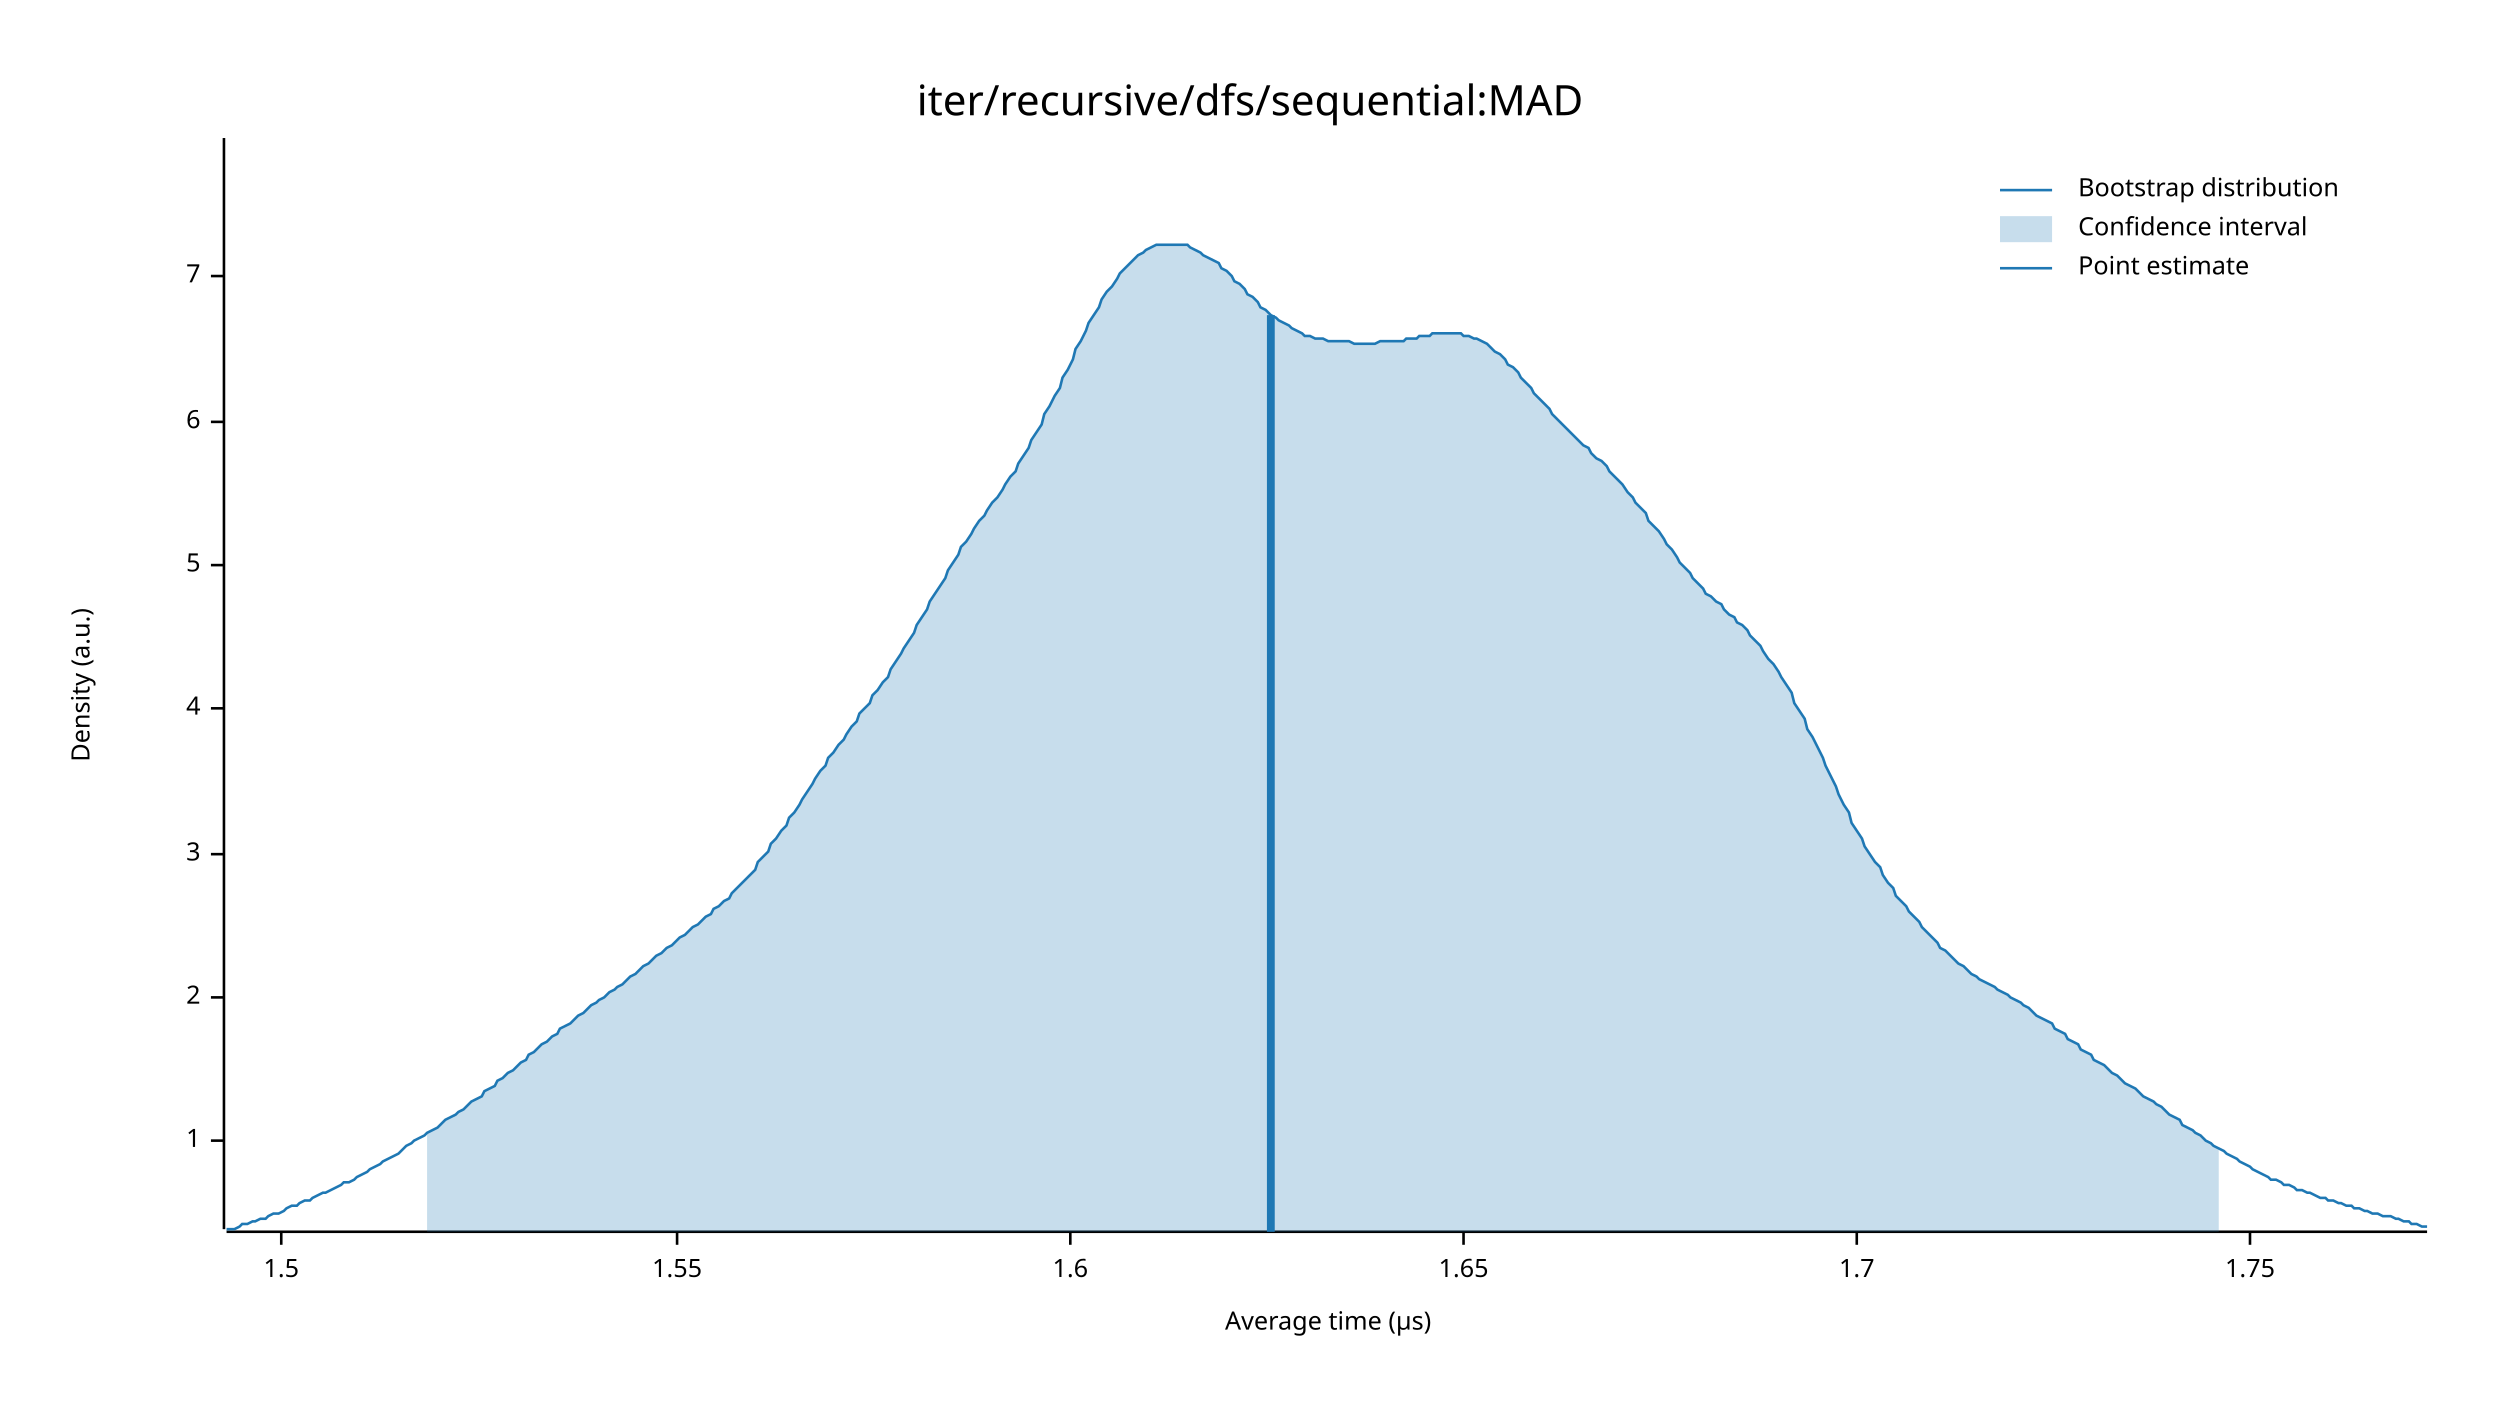
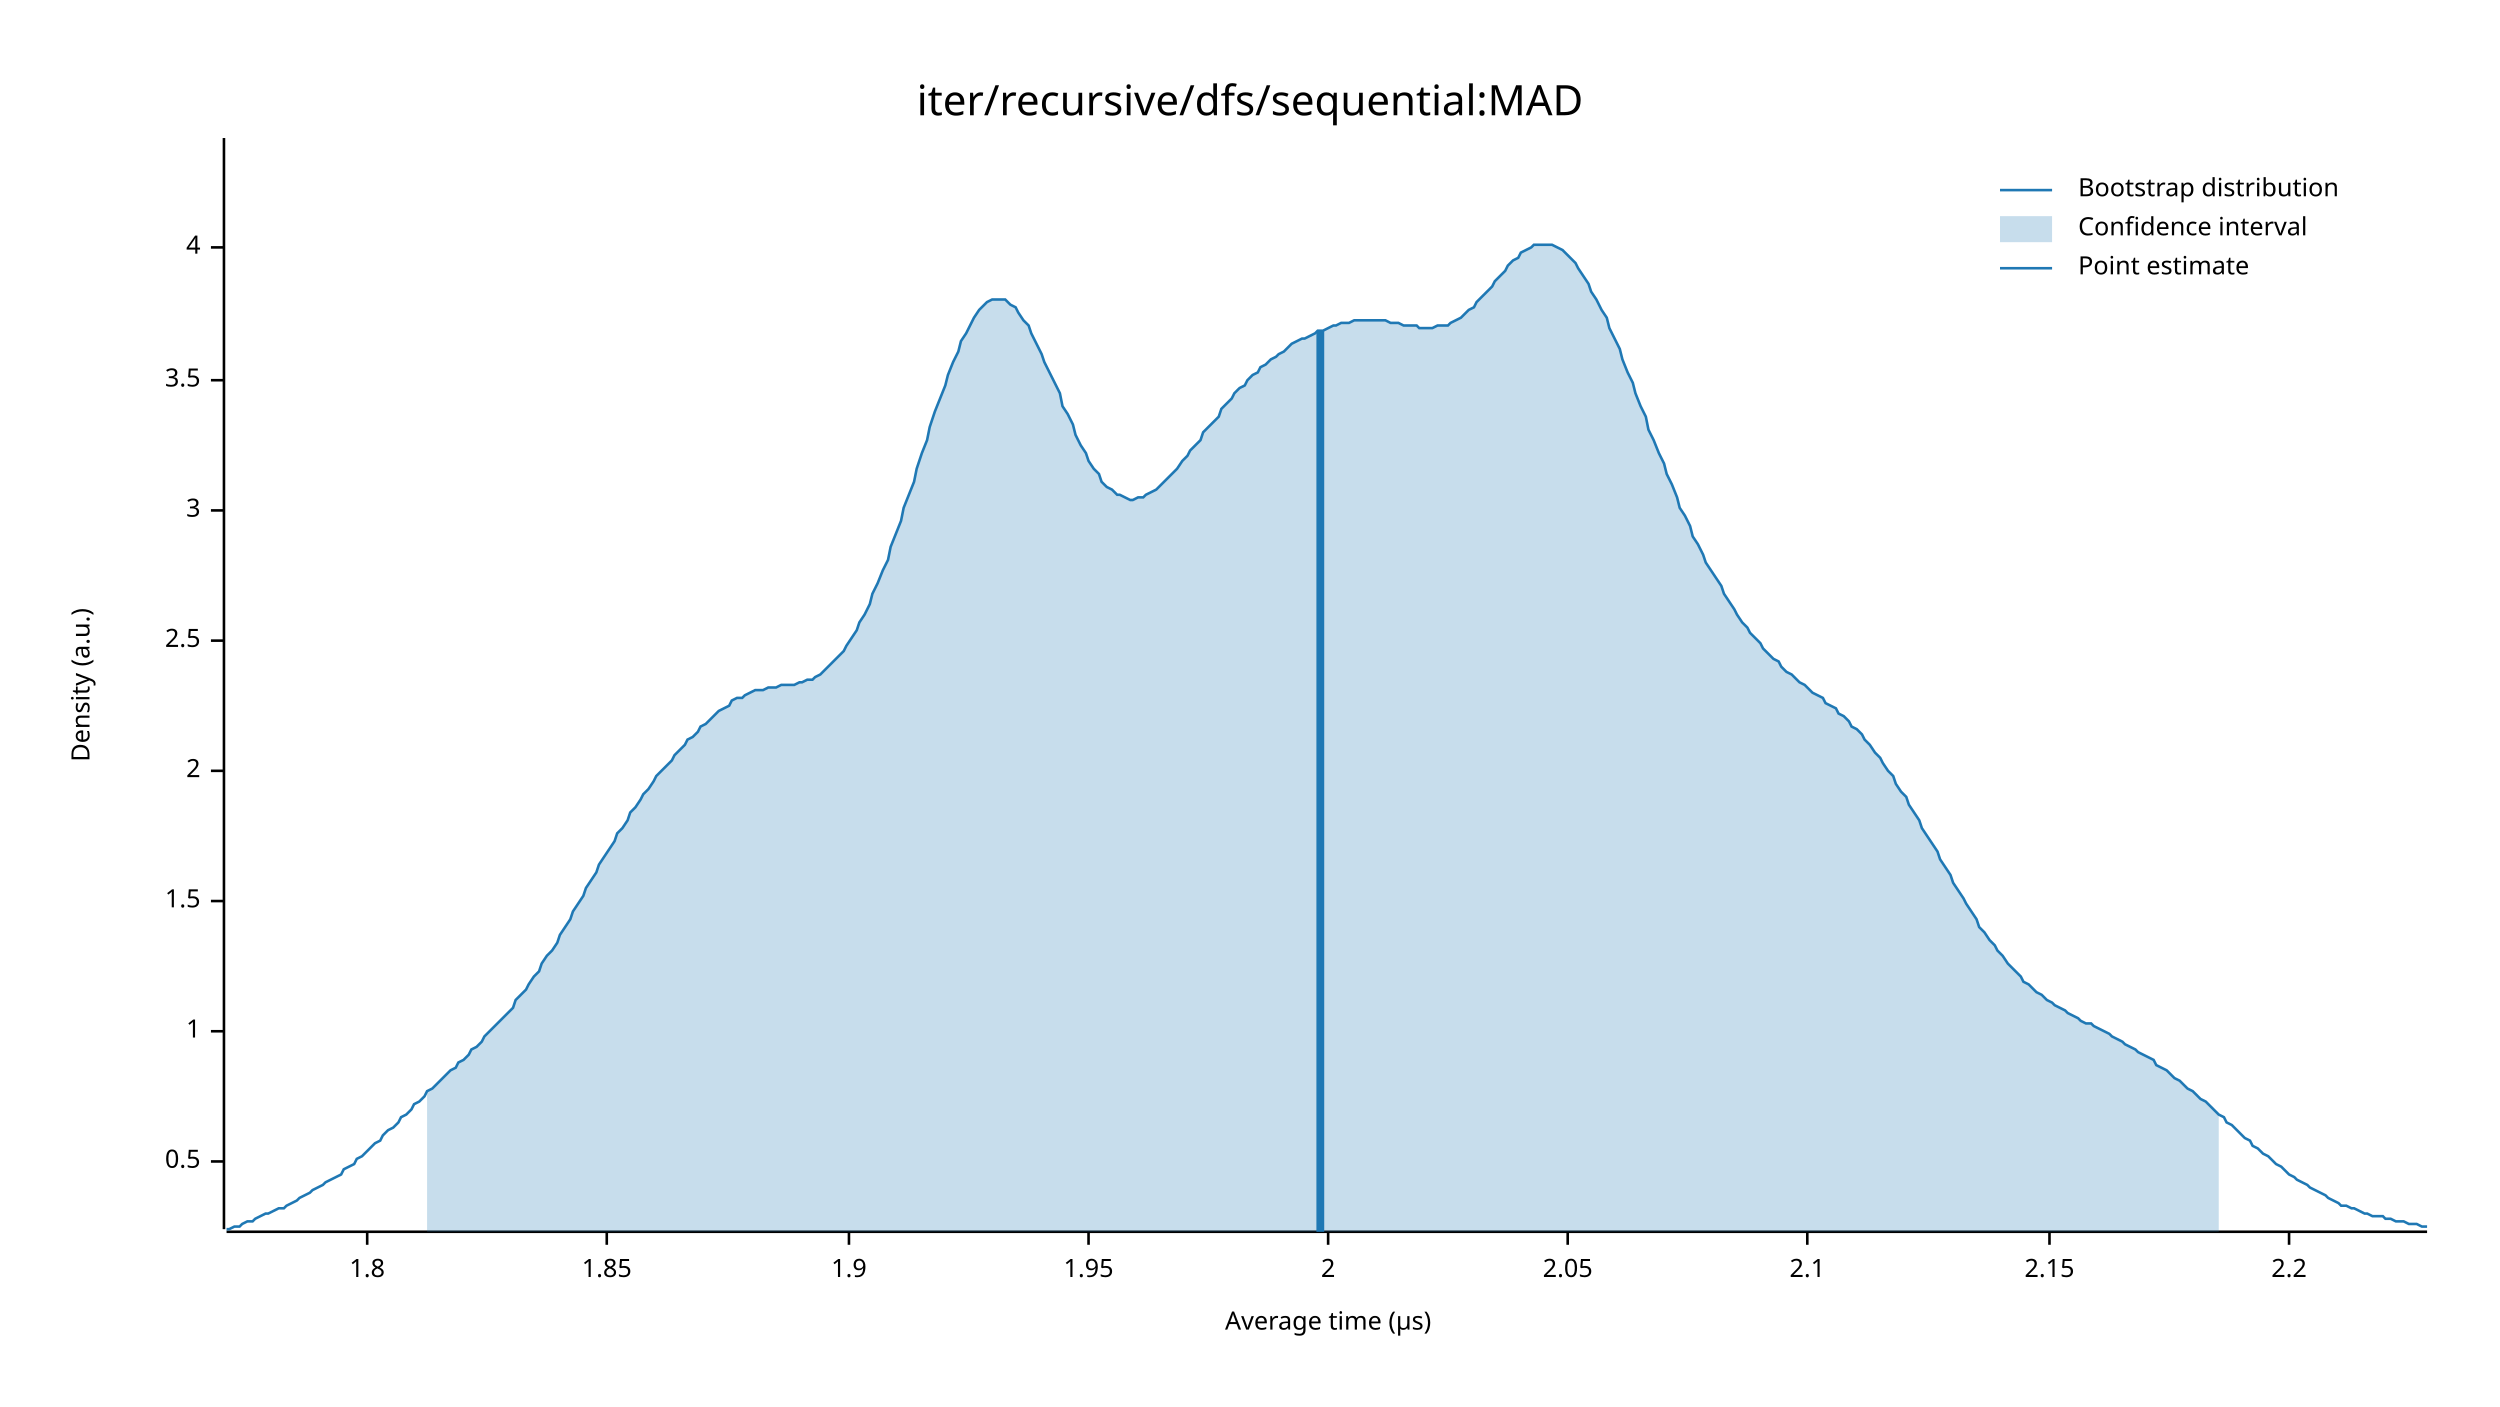
<svg xmlns="http://www.w3.org/2000/svg" width="960" height="540" viewBox="0 0 960 540">
  <text x="480" y="32" dy="0.76em" text-anchor="middle" font-family="sans-serif" font-size="16.129" opacity="1" fill="#000000">
iter/recursive/dfs/sequential:MAD
</text>
  <text x="27" y="263" dy="0.76em" text-anchor="middle" font-family="sans-serif" font-size="9.677" opacity="1" fill="#000000" transform="rotate(270, 27, 263)">
Density (a.u.)
</text>
  <text x="510" y="513" dy="-0.5ex" text-anchor="middle" font-family="sans-serif" font-size="9.677" opacity="1" fill="#000000">
Average time (µs)
</text>
  <polyline fill="none" opacity="1" stroke="#000000" stroke-width="1" points="86,53 86,472 " />
-   <text x="77" y="438" dy="0.5ex" text-anchor="end" font-family="sans-serif" font-size="9.677" opacity="1" fill="#000000">
+   <text x="77" y="446" dy="0.5ex" text-anchor="end" font-family="sans-serif" font-size="9.677" opacity="1" fill="#000000">
+ 0.5
+ </text>
+   <polyline fill="none" opacity="1" stroke="#000000" stroke-width="1" points="81,446 86,446 " />
+   <text x="77" y="396" dy="0.5ex" text-anchor="end" font-family="sans-serif" font-size="9.677" opacity="1" fill="#000000">
1
</text>
-   <polyline fill="none" opacity="1" stroke="#000000" stroke-width="1" points="81,438 86,438 " />
-   <text x="77" y="383" dy="0.5ex" text-anchor="end" font-family="sans-serif" font-size="9.677" opacity="1" fill="#000000">
+   <polyline fill="none" opacity="1" stroke="#000000" stroke-width="1" points="81,396 86,396 " />
+   <text x="77" y="346" dy="0.5ex" text-anchor="end" font-family="sans-serif" font-size="9.677" opacity="1" fill="#000000">
+ 1.5
+ </text>
+   <polyline fill="none" opacity="1" stroke="#000000" stroke-width="1" points="81,346 86,346 " />
+   <text x="77" y="296" dy="0.5ex" text-anchor="end" font-family="sans-serif" font-size="9.677" opacity="1" fill="#000000">
2
</text>
-   <polyline fill="none" opacity="1" stroke="#000000" stroke-width="1" points="81,383 86,383 " />
-   <text x="77" y="328" dy="0.5ex" text-anchor="end" font-family="sans-serif" font-size="9.677" opacity="1" fill="#000000">
+   <polyline fill="none" opacity="1" stroke="#000000" stroke-width="1" points="81,296 86,296 " />
+   <text x="77" y="246" dy="0.5ex" text-anchor="end" font-family="sans-serif" font-size="9.677" opacity="1" fill="#000000">
+ 2.5
+ </text>
+   <polyline fill="none" opacity="1" stroke="#000000" stroke-width="1" points="81,246 86,246 " />
+   <text x="77" y="196" dy="0.5ex" text-anchor="end" font-family="sans-serif" font-size="9.677" opacity="1" fill="#000000">
3
</text>
-   <polyline fill="none" opacity="1" stroke="#000000" stroke-width="1" points="81,328 86,328 " />
-   <text x="77" y="272" dy="0.5ex" text-anchor="end" font-family="sans-serif" font-size="9.677" opacity="1" fill="#000000">
+   <polyline fill="none" opacity="1" stroke="#000000" stroke-width="1" points="81,196 86,196 " />
+   <text x="77" y="146" dy="0.5ex" text-anchor="end" font-family="sans-serif" font-size="9.677" opacity="1" fill="#000000">
+ 3.5
+ </text>
+   <polyline fill="none" opacity="1" stroke="#000000" stroke-width="1" points="81,146 86,146 " />
+   <text x="77" y="95" dy="0.5ex" text-anchor="end" font-family="sans-serif" font-size="9.677" opacity="1" fill="#000000">
4
</text>
-   <polyline fill="none" opacity="1" stroke="#000000" stroke-width="1" points="81,272 86,272 " />
-   <text x="77" y="217" dy="0.5ex" text-anchor="end" font-family="sans-serif" font-size="9.677" opacity="1" fill="#000000">
- 5
+   <polyline fill="none" opacity="1" stroke="#000000" stroke-width="1" points="81,95 86,95 " />
+   <polyline fill="none" opacity="1" stroke="#000000" stroke-width="1" points="87,473 932,473 " />
+   <text x="141" y="483" dy="0.76em" text-anchor="middle" font-family="sans-serif" font-size="9.677" opacity="1" fill="#000000">
+ 1.8
</text>
-   <polyline fill="none" opacity="1" stroke="#000000" stroke-width="1" points="81,217 86,217 " />
-   <text x="77" y="162" dy="0.5ex" text-anchor="end" font-family="sans-serif" font-size="9.677" opacity="1" fill="#000000">
- 6
+   <polyline fill="none" opacity="1" stroke="#000000" stroke-width="1" points="141,473 141,478 " />
+   <text x="233" y="483" dy="0.76em" text-anchor="middle" font-family="sans-serif" font-size="9.677" opacity="1" fill="#000000">
+ 1.85
</text>
-   <polyline fill="none" opacity="1" stroke="#000000" stroke-width="1" points="81,162 86,162 " />
-   <text x="77" y="106" dy="0.5ex" text-anchor="end" font-family="sans-serif" font-size="9.677" opacity="1" fill="#000000">
- 7
+   <polyline fill="none" opacity="1" stroke="#000000" stroke-width="1" points="233,473 233,478 " />
+   <text x="326" y="483" dy="0.76em" text-anchor="middle" font-family="sans-serif" font-size="9.677" opacity="1" fill="#000000">
+ 1.9
</text>
-   <polyline fill="none" opacity="1" stroke="#000000" stroke-width="1" points="81,106 86,106 " />
-   <polyline fill="none" opacity="1" stroke="#000000" stroke-width="1" points="87,473 932,473 " />
-   <text x="108" y="483" dy="0.76em" text-anchor="middle" font-family="sans-serif" font-size="9.677" opacity="1" fill="#000000">
- 1.5
+   <polyline fill="none" opacity="1" stroke="#000000" stroke-width="1" points="326,473 326,478 " />
+   <text x="418" y="483" dy="0.76em" text-anchor="middle" font-family="sans-serif" font-size="9.677" opacity="1" fill="#000000">
+ 1.95
</text>
-   <polyline fill="none" opacity="1" stroke="#000000" stroke-width="1" points="108,473 108,478 " />
-   <text x="260" y="483" dy="0.76em" text-anchor="middle" font-family="sans-serif" font-size="9.677" opacity="1" fill="#000000">
- 1.55
+   <polyline fill="none" opacity="1" stroke="#000000" stroke-width="1" points="418,473 418,478 " />
+   <text x="510" y="483" dy="0.76em" text-anchor="middle" font-family="sans-serif" font-size="9.677" opacity="1" fill="#000000">
+ 2
</text>
-   <polyline fill="none" opacity="1" stroke="#000000" stroke-width="1" points="260,473 260,478 " />
-   <text x="411" y="483" dy="0.76em" text-anchor="middle" font-family="sans-serif" font-size="9.677" opacity="1" fill="#000000">
- 1.6
+   <polyline fill="none" opacity="1" stroke="#000000" stroke-width="1" points="510,473 510,478 " />
+   <text x="602" y="483" dy="0.76em" text-anchor="middle" font-family="sans-serif" font-size="9.677" opacity="1" fill="#000000">
+ 2.05
</text>
-   <polyline fill="none" opacity="1" stroke="#000000" stroke-width="1" points="411,473 411,478 " />
-   <text x="562" y="483" dy="0.76em" text-anchor="middle" font-family="sans-serif" font-size="9.677" opacity="1" fill="#000000">
- 1.65
+   <polyline fill="none" opacity="1" stroke="#000000" stroke-width="1" points="602,473 602,478 " />
+   <text x="694" y="483" dy="0.76em" text-anchor="middle" font-family="sans-serif" font-size="9.677" opacity="1" fill="#000000">
+ 2.1
</text>
-   <polyline fill="none" opacity="1" stroke="#000000" stroke-width="1" points="562,473 562,478 " />
-   <text x="713" y="483" dy="0.76em" text-anchor="middle" font-family="sans-serif" font-size="9.677" opacity="1" fill="#000000">
- 1.7
+   <polyline fill="none" opacity="1" stroke="#000000" stroke-width="1" points="694,473 694,478 " />
+   <text x="787" y="483" dy="0.76em" text-anchor="middle" font-family="sans-serif" font-size="9.677" opacity="1" fill="#000000">
+ 2.15
</text>
-   <polyline fill="none" opacity="1" stroke="#000000" stroke-width="1" points="713,473 713,478 " />
-   <text x="864" y="483" dy="0.76em" text-anchor="middle" font-family="sans-serif" font-size="9.677" opacity="1" fill="#000000">
- 1.75
+   <polyline fill="none" opacity="1" stroke="#000000" stroke-width="1" points="787,473 787,478 " />
+   <text x="879" y="483" dy="0.76em" text-anchor="middle" font-family="sans-serif" font-size="9.677" opacity="1" fill="#000000">
+ 2.2
</text>
-   <polyline fill="none" opacity="1" stroke="#000000" stroke-width="1" points="864,473 864,478 " />
-   <polyline fill="none" opacity="1" stroke="#1F78B4" stroke-width="1" points="87,472 88,472 90,472 92,471 93,470 95,470 97,469 98,469 100,468 102,468 103,467 105,466 107,466 109,465 110,464 112,463 114,463 115,462 117,461 119,461 120,460 122,459 124,458 125,458 127,457 129,456 131,455 132,454 134,454 136,453 137,452 139,451 141,450 142,449 144,448 146,447 147,446 149,445 151,444 153,443 154,442 156,440 158,439 159,438 161,437 163,436 164,435 166,434 168,433 169,432 171,430 173,429 175,428 176,427 178,426 180,424 181,423 183,422 185,421 186,419 188,418 190,417 191,415 193,414 195,412 197,411 198,410 200,408 202,407 203,405 205,404 207,402 208,401 210,400 212,398 214,397 215,395 217,394 219,393 220,392 222,390 224,389 225,388 227,386 229,385 230,384 232,383 234,381 236,380 237,379 239,378 241,376 242,375 244,374 246,372 247,371 249,370 251,368 252,367 254,366 256,364 258,363 259,362 261,360 263,359 264,358 266,356 268,355 269,354 271,352 273,351 274,349 276,348 278,346 280,345 281,343 283,341 285,339 286,338 288,336 290,334 291,331 293,329 295,327 296,324 298,322 300,319 302,317 303,314 305,312 307,309 308,307 310,304 312,301 313,299 315,296 317,294 318,291 320,289 322,286 324,284 325,282 327,279 329,277 330,274 332,272 334,270 335,267 337,265 339,262 341,260 342,257 344,254 346,251 347,249 349,246 351,243 352,240 354,237 356,234 357,231 359,228 361,225 363,222 364,219 366,216 368,213 369,210 371,208 373,205 374,203 376,200 378,198 379,196 381,193 383,191 385,188 386,186 388,183 390,181 391,178 393,175 395,172 396,169 398,166 400,163 401,159 403,156 405,152 407,149 408,145 410,142 412,138 413,134 415,131 417,127 418,124 420,121 422,118 423,115 425,112 427,110 429,107 430,105 432,103 434,101 435,100 437,98 439,97 440,96 442,95 444,94 445,94 447,94 449,94 451,94 452,94 454,94 456,94 457,95 459,96 461,97 462,98 464,99 466,100 468,101 469,103 471,104 473,106 474,108 476,109 478,111 479,113 481,114 483,116 484,118 486,119 488,121 490,122 491,123 493,124 495,125 496,126 498,127 500,128 501,129 503,129 505,130 506,130 508,130 510,131 512,131 513,131 515,131 517,131 518,131 520,132 522,132 523,132 525,132 527,132 528,132 530,131 532,131 534,131 535,131 537,131 539,131 540,130 542,130 544,130 545,129 547,129 549,129 550,128 552,128 554,128 556,128 557,128 559,128 561,128 562,129 564,129 566,130 567,130 569,131 571,132 573,134 574,135 576,136 578,138 579,140 581,141 583,143 584,145 586,147 588,149 589,151 591,153 593,155 595,157 596,159 598,161 600,163 601,164 603,166 605,168 606,169 608,171 610,172 611,174 613,176 615,177 617,179 618,181 620,183 622,185 623,186 625,189 627,191 628,193 630,195 632,197 633,200 635,202 637,204 639,207 640,209 642,211 644,214 645,216 647,218 649,220 650,222 652,224 654,226 655,228 657,229 659,231 661,232 662,234 664,236 666,237 667,239 669,240 671,242 672,244 674,246 676,248 677,250 679,253 681,255 683,258 684,260 686,263 688,266 689,270 691,273 693,276 694,280 696,283 698,287 700,291 701,294 703,298 705,302 706,305 708,309 710,312 711,316 713,319 715,322 716,325 718,328 720,331 722,333 723,336 725,339 727,341 728,344 730,346 732,348 733,350 735,352 737,354 738,356 740,358 742,360 744,362 745,364 747,365 749,367 750,368 752,370 754,371 755,372 757,374 759,375 760,376 762,377 764,378 766,379 767,380 769,381 771,382 772,383 774,384 776,385 777,386 779,387 781,389 782,390 784,391 786,392 788,393 789,395 791,396 793,397 794,399 796,400 798,401 799,403 801,404 803,405 804,407 806,408 808,409 810,411 811,412 813,413 815,415 816,416 818,417 820,418 821,419 823,421 825,422 827,423 828,424 830,425 832,427 833,428 835,429 837,430 838,432 840,433 842,434 843,435 845,436 847,438 849,439 850,440 852,441 854,442 855,443 857,444 859,445 860,446 862,447 864,448 865,449 867,450 869,451 871,452 872,453 874,453 876,454 877,455 879,455 881,456 882,457 884,457 886,458 887,458 889,459 891,460 893,460 894,461 896,461 898,462 899,462 901,463 903,463 904,464 906,464 908,465 909,465 911,466 913,466 915,467 916,467 918,467 920,468 921,468 923,469 925,469 926,470 928,470 930,471 932,471 " />
-   <polygon opacity="0.25" fill="#1F78B4" points="164,435 166,434 168,433 169,432 171,430 173,429 175,428 176,427 178,426 180,424 181,423 183,422 185,421 186,419 188,418 190,417 191,415 193,414 195,412 197,411 198,410 200,408 202,407 203,405 205,404 207,402 208,401 210,400 212,398 214,397 215,395 217,394 219,393 220,392 222,390 224,389 225,388 227,386 229,385 230,384 232,383 234,381 236,380 237,379 239,378 241,376 242,375 244,374 246,372 247,371 249,370 251,368 252,367 254,366 256,364 258,363 259,362 261,360 263,359 264,358 266,356 268,355 269,354 271,352 273,351 274,349 276,348 278,346 280,345 281,343 283,341 285,339 286,338 288,336 290,334 291,331 293,329 295,327 296,324 298,322 300,319 302,317 303,314 305,312 307,309 308,307 310,304 312,301 313,299 315,296 317,294 318,291 320,289 322,286 324,284 325,282 327,279 329,277 330,274 332,272 334,270 335,267 337,265 339,262 341,260 342,257 344,254 346,251 347,249 349,246 351,243 352,240 354,237 356,234 357,231 359,228 361,225 363,222 364,219 366,216 368,213 369,210 371,208 373,205 374,203 376,200 378,198 379,196 381,193 383,191 385,188 386,186 388,183 390,181 391,178 393,175 395,172 396,169 398,166 400,163 401,159 403,156 405,152 407,149 408,145 410,142 412,138 413,134 415,131 417,127 418,124 420,121 422,118 423,115 425,112 427,110 429,107 430,105 432,103 434,101 435,100 437,98 439,97 440,96 442,95 444,94 445,94 447,94 449,94 451,94 452,94 454,94 456,94 457,95 459,96 461,97 462,98 464,99 466,100 468,101 469,103 471,104 473,106 474,108 476,109 478,111 479,113 481,114 483,116 484,118 486,119 488,121 490,122 491,123 493,124 495,125 496,126 498,127 500,128 501,129 503,129 505,130 506,130 508,130 510,131 512,131 513,131 515,131 517,131 518,131 520,132 522,132 523,132 525,132 527,132 528,132 530,131 532,131 534,131 535,131 537,131 539,131 540,130 542,130 544,130 545,129 547,129 549,129 550,128 552,128 554,128 556,128 557,128 559,128 561,128 562,129 564,129 566,130 567,130 569,131 571,132 573,134 574,135 576,136 578,138 579,140 581,141 583,143 584,145 586,147 588,149 589,151 591,153 593,155 595,157 596,159 598,161 600,163 601,164 603,166 605,168 606,169 608,171 610,172 611,174 613,176 615,177 617,179 618,181 620,183 622,185 623,186 625,189 627,191 628,193 630,195 632,197 633,200 635,202 637,204 639,207 640,209 642,211 644,214 645,216 647,218 649,220 650,222 652,224 654,226 655,228 657,229 659,231 661,232 662,234 664,236 666,237 667,239 669,240 671,242 672,244 674,246 676,248 677,250 679,253 681,255 683,258 684,260 686,263 688,266 689,270 691,273 693,276 694,280 696,283 698,287 700,291 701,294 703,298 705,302 706,305 708,309 710,312 711,316 713,319 715,322 716,325 718,328 720,331 722,333 723,336 725,339 727,341 728,344 730,346 732,348 733,350 735,352 737,354 738,356 740,358 742,360 744,362 745,364 747,365 749,367 750,368 752,370 754,371 755,372 757,374 759,375 760,376 762,377 764,378 766,379 767,380 769,381 771,382 772,383 774,384 776,385 777,386 779,387 781,389 782,390 784,391 786,392 788,393 789,395 791,396 793,397 794,399 796,400 798,401 799,403 801,404 803,405 804,407 806,408 808,409 810,411 811,412 813,413 815,415 816,416 818,417 820,418 821,419 823,421 825,422 827,423 828,424 830,425 832,427 833,428 835,429 837,430 838,432 840,433 842,434 843,435 845,436 847,438 849,439 850,440 852,441 852,473 164,473 " />
-   <polyline fill="none" opacity="1" stroke="#1F78B4" stroke-width="3" points="488,473 488,121 " />
+   <polyline fill="none" opacity="1" stroke="#000000" stroke-width="1" points="879,473 879,478 " />
+   <polyline fill="none" opacity="1" stroke="#1F78B4" stroke-width="1" points="87,472 88,472 90,471 92,471 93,470 95,469 97,469 98,468 100,467 102,466 103,466 105,465 107,464 109,464 110,463 112,462 114,461 115,460 117,459 119,458 120,457 122,456 124,455 125,454 127,453 129,452 131,451 132,449 134,448 136,447 137,445 139,444 141,442 142,441 144,439 146,438 147,436 149,434 151,433 153,431 154,429 156,428 158,426 159,424 161,423 163,421 164,419 166,418 168,416 169,415 171,413 173,411 175,410 176,408 178,407 180,405 181,403 183,402 185,400 186,398 188,396 190,394 191,393 193,391 195,389 197,387 198,384 200,382 202,380 203,378 205,375 207,373 208,370 210,367 212,365 214,362 215,359 217,356 219,353 220,350 222,347 224,344 225,341 227,338 229,335 230,332 232,329 234,326 236,323 237,320 239,318 241,315 242,312 244,310 246,307 247,305 249,303 251,300 252,298 254,296 256,294 258,292 259,290 261,288 263,286 264,284 266,283 268,281 269,279 271,278 273,276 274,275 276,273 278,272 280,271 281,269 283,268 285,268 286,267 288,266 290,265 291,265 293,265 295,264 296,264 298,264 300,263 302,263 303,263 305,263 307,262 308,262 310,261 312,261 313,260 315,259 317,257 318,256 320,254 322,252 324,250 325,248 327,245 329,242 330,239 332,236 334,232 335,228 337,224 339,219 341,215 342,210 344,205 346,200 347,195 349,190 351,185 352,180 354,174 356,169 357,164 359,158 361,153 363,148 364,144 366,139 368,135 369,131 371,128 373,124 374,122 376,119 378,117 379,116 381,115 383,115 385,115 386,115 388,117 390,118 391,120 393,123 395,125 396,128 398,132 400,136 401,139 403,143 405,147 407,151 408,156 410,159 412,163 413,167 415,171 417,174 418,177 420,180 422,182 423,185 425,187 427,188 429,190 430,190 432,191 434,192 435,192 437,191 439,191 440,190 442,189 444,188 445,187 447,185 449,183 451,181 452,180 454,177 456,175 457,173 459,171 461,169 462,166 464,164 466,162 468,160 469,157 471,155 473,153 474,151 476,149 478,148 479,146 481,144 483,143 484,141 486,140 488,138 490,137 491,136 493,135 495,133 496,132 498,131 500,130 501,130 503,129 505,128 506,127 508,127 510,126 512,125 513,125 515,124 517,124 518,124 520,123 522,123 523,123 525,123 527,123 528,123 530,123 532,123 534,124 535,124 537,124 539,125 540,125 542,125 544,125 545,126 547,126 549,126 550,126 552,125 554,125 556,125 557,124 559,123 561,122 562,121 564,119 566,118 567,116 569,114 571,112 573,110 574,108 576,106 578,104 579,102 581,100 583,99 584,97 586,96 588,95 589,94 591,94 593,94 595,94 596,94 598,95 600,96 601,97 603,99 605,101 606,103 608,106 610,109 611,112 613,115 615,119 617,122 618,126 620,130 622,134 623,138 625,143 627,147 628,151 630,156 632,160 633,165 635,169 637,174 639,178 640,182 642,186 644,191 645,195 647,198 649,202 650,206 652,209 654,213 655,216 657,219 659,222 661,225 662,228 664,231 666,234 667,236 669,239 671,241 672,243 674,245 676,247 677,249 679,251 681,253 683,254 684,256 686,258 688,259 689,260 691,262 693,263 694,264 696,266 698,267 700,268 701,270 703,271 705,272 706,274 708,275 710,277 711,279 713,280 715,282 716,284 718,286 720,289 722,291 723,293 725,296 727,298 728,301 730,304 732,306 733,309 735,312 737,315 738,318 740,321 742,324 744,327 745,330 747,333 749,336 750,339 752,342 754,345 755,347 757,350 759,353 760,356 762,358 764,361 766,363 767,365 769,367 771,370 772,371 774,373 776,375 777,377 779,378 781,380 782,381 784,382 786,384 788,385 789,386 791,387 793,388 794,389 796,390 798,391 799,392 801,393 803,393 804,394 806,395 808,396 810,397 811,398 813,399 815,400 816,401 818,402 820,403 821,404 823,405 825,406 827,407 828,409 830,410 832,411 833,412 835,414 837,415 838,416 840,418 842,419 843,420 845,422 847,423 849,425 850,426 852,428 854,429 855,431 857,432 859,434 860,435 862,437 864,438 865,440 867,441 869,443 871,444 872,445 874,447 876,448 877,449 879,451 881,452 882,453 884,454 886,455 887,456 889,457 891,458 893,459 894,460 896,461 898,462 899,463 901,463 903,464 904,464 906,465 908,466 909,466 911,467 913,467 915,467 916,468 918,468 920,469 921,469 923,469 925,470 926,470 928,470 930,471 932,471 " />
+   <polygon opacity="0.25" fill="#1F78B4" points="164,419 166,418 168,416 169,415 171,413 173,411 175,410 176,408 178,407 180,405 181,403 183,402 185,400 186,398 188,396 190,394 191,393 193,391 195,389 197,387 198,384 200,382 202,380 203,378 205,375 207,373 208,370 210,367 212,365 214,362 215,359 217,356 219,353 220,350 222,347 224,344 225,341 227,338 229,335 230,332 232,329 234,326 236,323 237,320 239,318 241,315 242,312 244,310 246,307 247,305 249,303 251,300 252,298 254,296 256,294 258,292 259,290 261,288 263,286 264,284 266,283 268,281 269,279 271,278 273,276 274,275 276,273 278,272 280,271 281,269 283,268 285,268 286,267 288,266 290,265 291,265 293,265 295,264 296,264 298,264 300,263 302,263 303,263 305,263 307,262 308,262 310,261 312,261 313,260 315,259 317,257 318,256 320,254 322,252 324,250 325,248 327,245 329,242 330,239 332,236 334,232 335,228 337,224 339,219 341,215 342,210 344,205 346,200 347,195 349,190 351,185 352,180 354,174 356,169 357,164 359,158 361,153 363,148 364,144 366,139 368,135 369,131 371,128 373,124 374,122 376,119 378,117 379,116 381,115 383,115 385,115 386,115 388,117 390,118 391,120 393,123 395,125 396,128 398,132 400,136 401,139 403,143 405,147 407,151 408,156 410,159 412,163 413,167 415,171 417,174 418,177 420,180 422,182 423,185 425,187 427,188 429,190 430,190 432,191 434,192 435,192 437,191 439,191 440,190 442,189 444,188 445,187 447,185 449,183 451,181 452,180 454,177 456,175 457,173 459,171 461,169 462,166 464,164 466,162 468,160 469,157 471,155 473,153 474,151 476,149 478,148 479,146 481,144 483,143 484,141 486,140 488,138 490,137 491,136 493,135 495,133 496,132 498,131 500,130 501,130 503,129 505,128 506,127 508,127 510,126 512,125 513,125 515,124 517,124 518,124 520,123 522,123 523,123 525,123 527,123 528,123 530,123 532,123 534,124 535,124 537,124 539,125 540,125 542,125 544,125 545,126 547,126 549,126 550,126 552,125 554,125 556,125 557,124 559,123 561,122 562,121 564,119 566,118 567,116 569,114 571,112 573,110 574,108 576,106 578,104 579,102 581,100 583,99 584,97 586,96 588,95 589,94 591,94 593,94 595,94 596,94 598,95 600,96 601,97 603,99 605,101 606,103 608,106 610,109 611,112 613,115 615,119 617,122 618,126 620,130 622,134 623,138 625,143 627,147 628,151 630,156 632,160 633,165 635,169 637,174 639,178 640,182 642,186 644,191 645,195 647,198 649,202 650,206 652,209 654,213 655,216 657,219 659,222 661,225 662,228 664,231 666,234 667,236 669,239 671,241 672,243 674,245 676,247 677,249 679,251 681,253 683,254 684,256 686,258 688,259 689,260 691,262 693,263 694,264 696,266 698,267 700,268 701,270 703,271 705,272 706,274 708,275 710,277 711,279 713,280 715,282 716,284 718,286 720,289 722,291 723,293 725,296 727,298 728,301 730,304 732,306 733,309 735,312 737,315 738,318 740,321 742,324 744,327 745,330 747,333 749,336 750,339 752,342 754,345 755,347 757,350 759,353 760,356 762,358 764,361 766,363 767,365 769,367 771,370 772,371 774,373 776,375 777,377 779,378 781,380 782,381 784,382 786,384 788,385 789,386 791,387 793,388 794,389 796,390 798,391 799,392 801,393 803,393 804,394 806,395 808,396 810,397 811,398 813,399 815,400 816,401 818,402 820,403 821,404 823,405 825,406 827,407 828,409 830,410 832,411 833,412 835,414 837,415 838,416 840,418 842,419 843,420 845,422 847,423 849,425 850,426 852,428 852,473 164,473 " />
+   <polyline fill="none" opacity="1" stroke="#1F78B4" stroke-width="3" points="507,473 507,127 " />
  <text x="798" y="68" dy="0.76em" text-anchor="start" font-family="sans-serif" font-size="9.677" opacity="1" fill="#000000">
Bootstrap distribution
</text>
  <text x="798" y="83" dy="0.76em" text-anchor="start" font-family="sans-serif" font-size="9.677" opacity="1" fill="#000000">
Confidence interval
</text>
  <text x="798" y="98" dy="0.76em" text-anchor="start" font-family="sans-serif" font-size="9.677" opacity="1" fill="#000000">
Point estimate
</text>
  <polyline fill="none" opacity="1" stroke="#1F78B4" stroke-width="1" points="768,73 788,73 " />
  <rect x="768" y="83" width="20" height="10" opacity="0.25" fill="#1F78B4" stroke="none" />
  <polyline fill="none" opacity="1" stroke="#1F78B4" stroke-width="1" points="768,103 788,103 " />
</svg>
